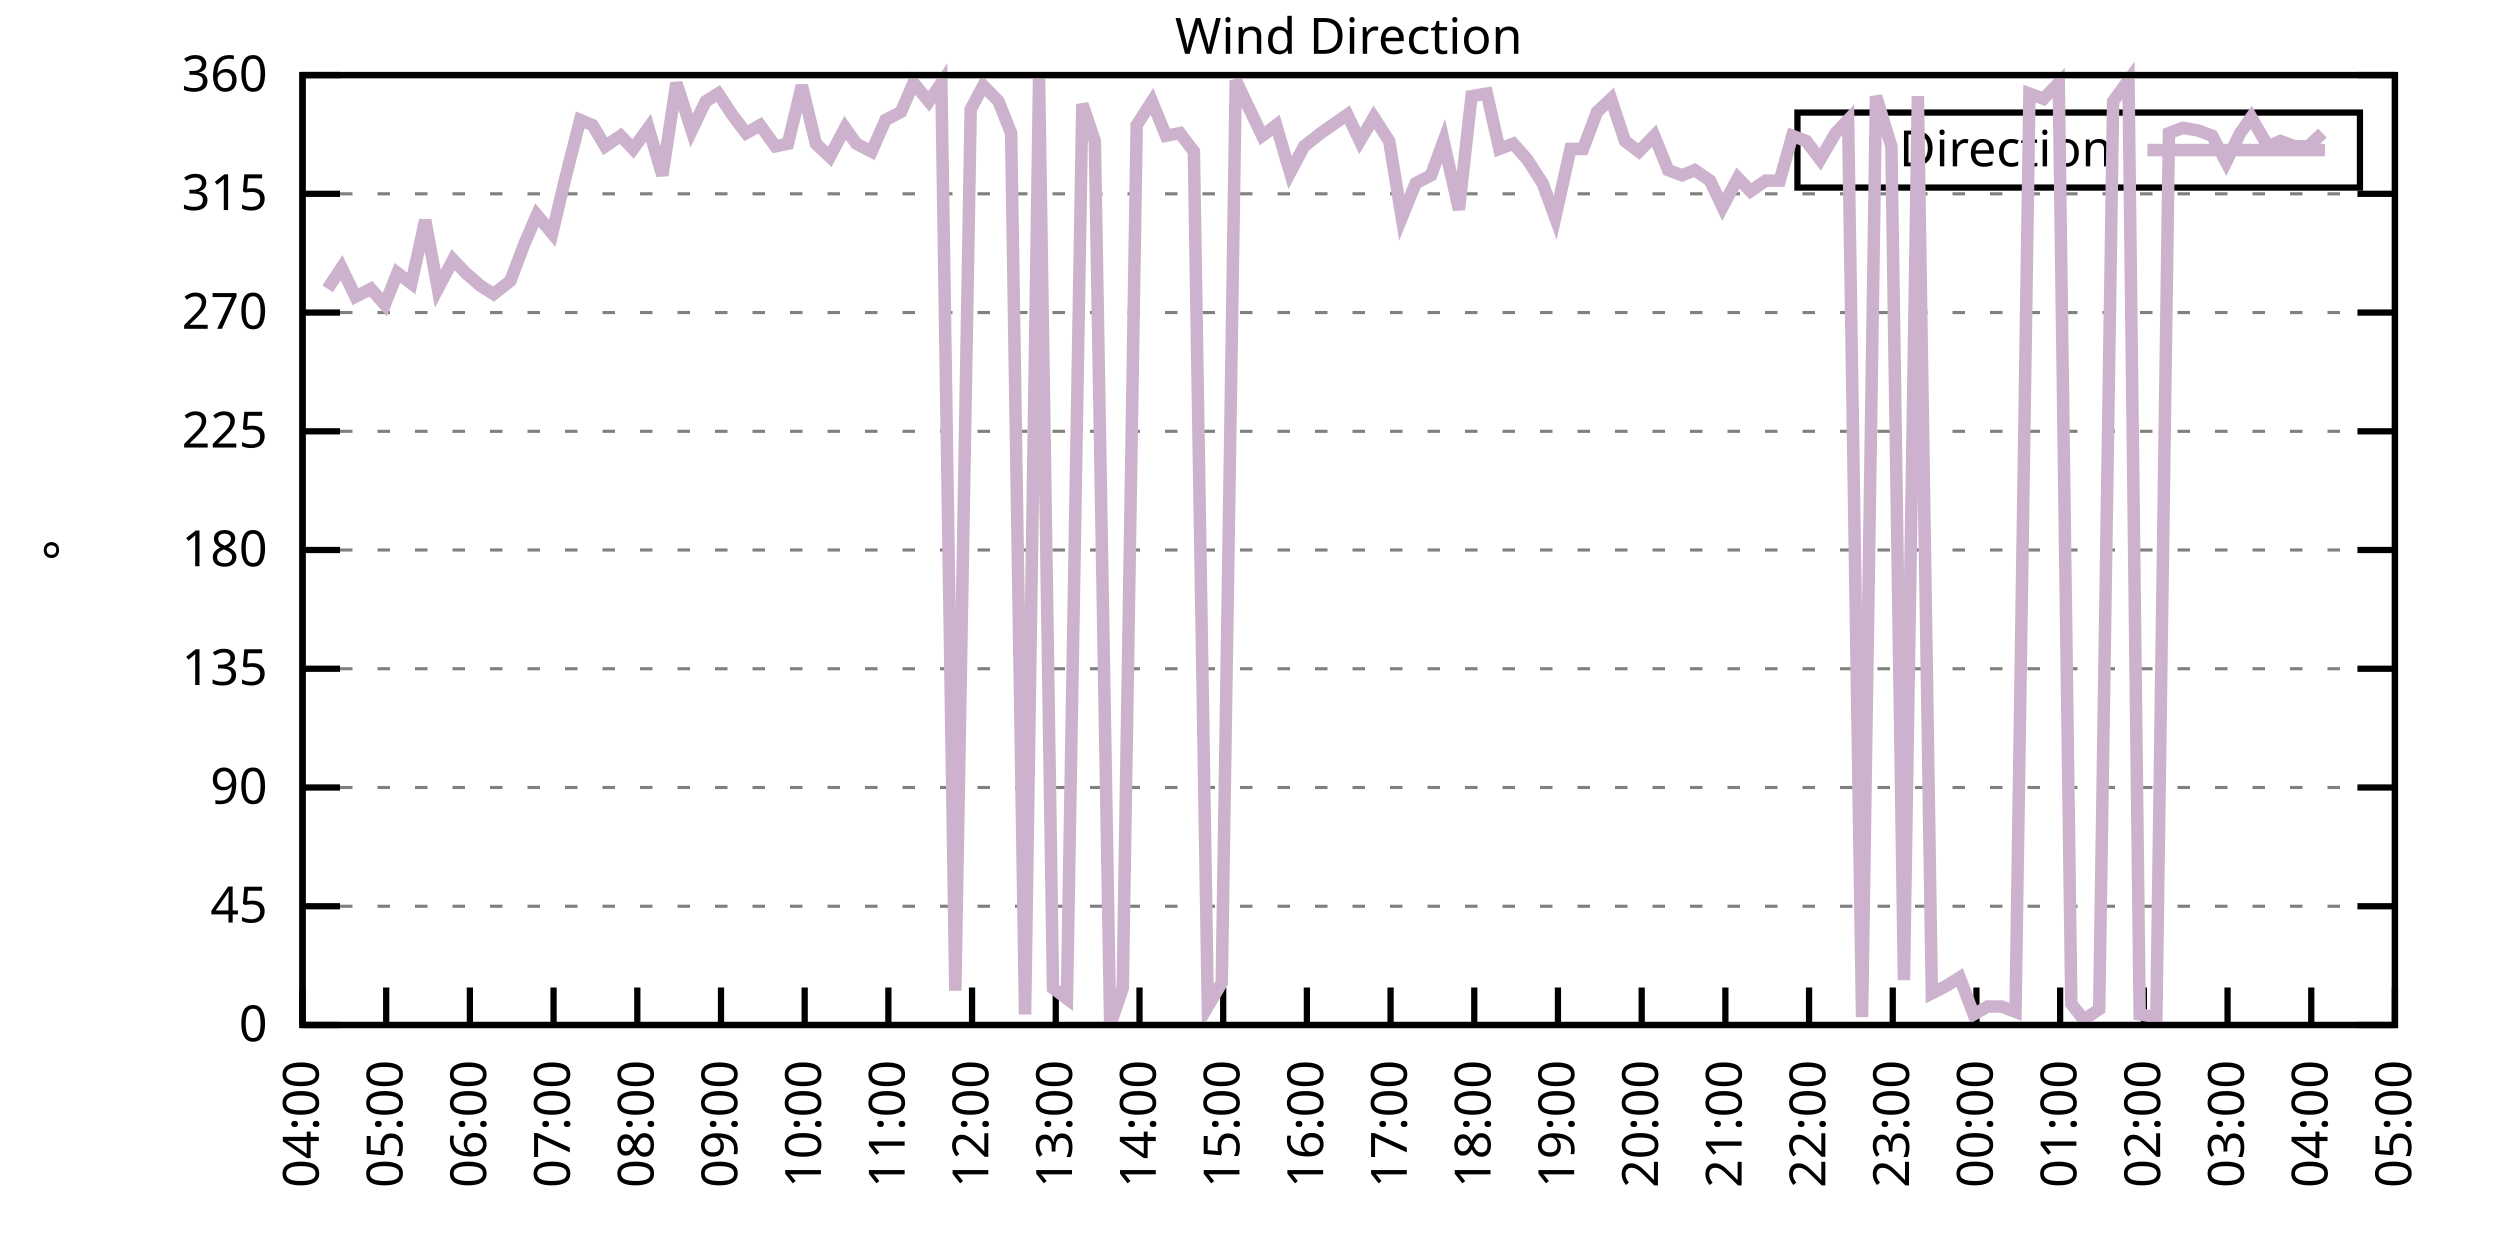
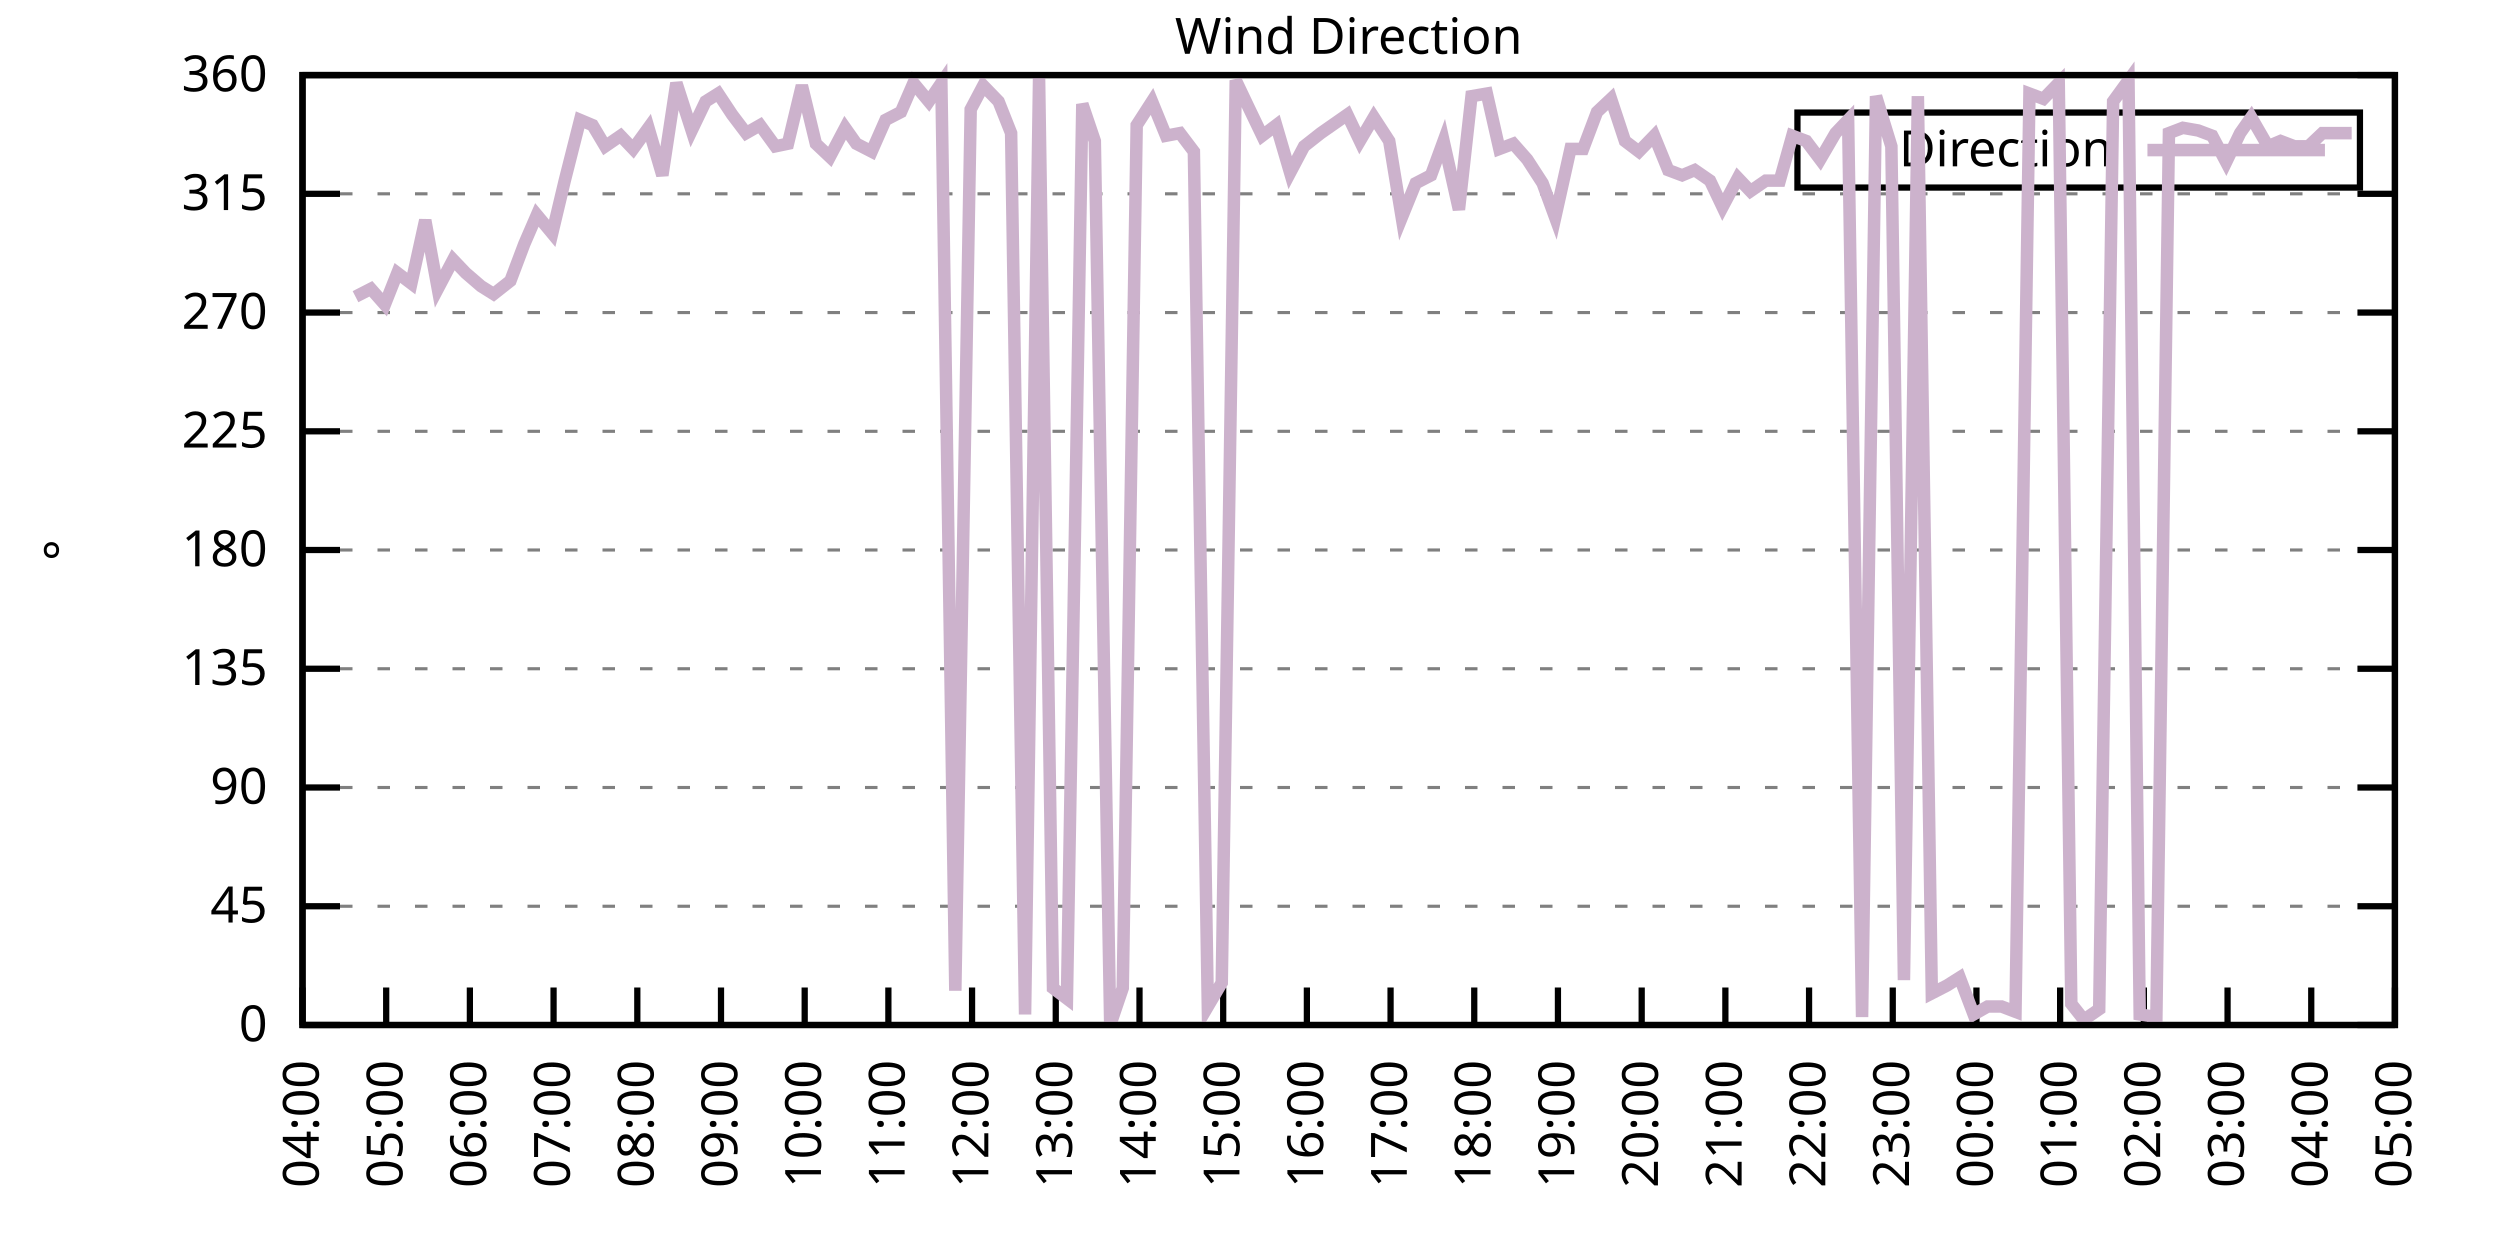
<svg xmlns="http://www.w3.org/2000/svg" xmlns:xlink="http://www.w3.org/1999/xlink" width="400" height="200" viewBox="0 0 400 200">
  <g id="gnuplot_canvas">
    <rect x="0" y="0" width="400" height="200" fill="none" />
    <defs>
      <circle id="gpDot" r="0.5" stroke-width="0.5" stroke="currentColor" />
      <path id="gpPt0" stroke-width="0.333" stroke="currentColor" d="M-1,0 h2 M0,-1 v2" />
      <path id="gpPt1" stroke-width="0.333" stroke="currentColor" d="M-1,-1 L1,1 M1,-1 L-1,1" />
      <path id="gpPt2" stroke-width="0.333" stroke="currentColor" d="M-1,0 L1,0 M0,-1 L0,1 M-1,-1 L1,1 M-1,1 L1,-1" />
      <rect id="gpPt3" stroke-width="0.333" stroke="currentColor" x="-1" y="-1" width="2" height="2" />
      <rect id="gpPt4" stroke-width="0.333" stroke="currentColor" fill="currentColor" x="-1" y="-1" width="2" height="2" />
      <circle id="gpPt5" stroke-width="0.333" stroke="currentColor" cx="0" cy="0" r="1" />
      <use xlink:href="#gpPt5" id="gpPt6" fill="currentColor" stroke="none" />
      <path id="gpPt7" stroke-width="0.333" stroke="currentColor" d="M0,-1.33 L-1.33,0.67 L1.33,0.67 z" />
      <use xlink:href="#gpPt7" id="gpPt8" fill="currentColor" stroke="none" />
      <use xlink:href="#gpPt7" id="gpPt9" stroke="currentColor" transform="rotate(180)" />
      <use xlink:href="#gpPt9" id="gpPt10" fill="currentColor" stroke="none" />
      <use xlink:href="#gpPt3" id="gpPt11" stroke="currentColor" transform="rotate(45)" />
      <use xlink:href="#gpPt11" id="gpPt12" fill="currentColor" stroke="none" />
      <path id="gpPt13" stroke-width="0.333" stroke="currentColor" d="M0,1.330 L1.265,0.411 L0.782,-1.067 L-0.782,-1.076 L-1.265,0.411 z" />
      <use xlink:href="#gpPt13" id="gpPt14" fill="currentColor" stroke="none" />
      <filter id="textbox" filterUnits="objectBoundingBox" x="0" y="0" height="1" width="1">
        <feFlood flood-color="white" flood-opacity="1" result="bgnd" />
        <feComposite in="SourceGraphic" in2="bgnd" operator="atop" />
      </filter>
      <filter id="greybox" filterUnits="objectBoundingBox" x="0" y="0" height="1" width="1">
        <feFlood flood-color="lightgrey" flood-opacity="1" result="grey" />
        <feComposite in="SourceGraphic" in2="grey" operator="atop" />
      </filter>
    </defs>
    <g fill="none" color="white" stroke="currentColor" stroke-width="1.00" stroke-linecap="butt" stroke-linejoin="miter">
</g>
    <g fill="none" color="black" stroke="currentColor" stroke-width="1.00" stroke-linecap="butt" stroke-linejoin="miter">
      <g stroke="none" shape-rendering="crispEdges">
        <polygon fill="rgb(255, 255, 255)" points="48.40,164.00 383.18,164.00 383.18,12.02 48.40,12.02 " />
      </g>
    </g>
    <g fill="none" color="black" stroke="currentColor" stroke-width="1.00" stroke-linecap="butt" stroke-linejoin="miter">
</g>
    <g fill="none" color="black" stroke="black" stroke-width="0.50" stroke-linecap="butt" stroke-linejoin="miter">
</g>
    <g fill="none" color="gray" stroke="currentColor" stroke-width="0.50" stroke-linecap="butt" stroke-linejoin="miter">
      <path stroke="gray" stroke-dasharray="2,4" class="gridline" d="M48.40,164.00 L383.19,164.00  " />
    </g>
    <g fill="none" color="gray" stroke="gray" stroke-width="1.00" stroke-linecap="butt" stroke-linejoin="miter">
</g>
    <g fill="none" color="black" stroke="currentColor" stroke-width="1.00" stroke-linecap="butt" stroke-linejoin="miter">
      <path stroke="black" d="M48.40,164.00 L54.40,164.00 M383.19,164.00 L377.19,164.00  " />
      <g transform="translate(42.80,166.60)" stroke="none" fill="black" font-family="Sans" font-size="8.00" text-anchor="end">
        <text>
          <tspan font-family="Sans"> 0</tspan>
        </text>
      </g>
    </g>
    <g fill="none" color="black" stroke="currentColor" stroke-width="1.00" stroke-linecap="butt" stroke-linejoin="miter">
</g>
    <g fill="none" color="black" stroke="black" stroke-width="0.50" stroke-linecap="butt" stroke-linejoin="miter">
</g>
    <g fill="none" color="gray" stroke="currentColor" stroke-width="0.50" stroke-linecap="butt" stroke-linejoin="miter">
      <path stroke="gray" stroke-dasharray="2,4" class="gridline" d="M48.40,145.00 L383.19,145.00  " />
    </g>
    <g fill="none" color="gray" stroke="gray" stroke-width="1.00" stroke-linecap="butt" stroke-linejoin="miter">
</g>
    <g fill="none" color="black" stroke="currentColor" stroke-width="1.00" stroke-linecap="butt" stroke-linejoin="miter">
      <path stroke="black" d="M48.40,145.00 L54.40,145.00 M383.19,145.00 L377.19,145.00  " />
      <g transform="translate(42.80,147.60)" stroke="none" fill="black" font-family="Sans" font-size="8.00" text-anchor="end">
        <text>
          <tspan font-family="Sans"> 45</tspan>
        </text>
      </g>
    </g>
    <g fill="none" color="black" stroke="currentColor" stroke-width="1.00" stroke-linecap="butt" stroke-linejoin="miter">
</g>
    <g fill="none" color="black" stroke="black" stroke-width="0.50" stroke-linecap="butt" stroke-linejoin="miter">
</g>
    <g fill="none" color="gray" stroke="currentColor" stroke-width="0.50" stroke-linecap="butt" stroke-linejoin="miter">
      <path stroke="gray" stroke-dasharray="2,4" class="gridline" d="M48.40,126.00 L383.19,126.00  " />
    </g>
    <g fill="none" color="gray" stroke="gray" stroke-width="1.00" stroke-linecap="butt" stroke-linejoin="miter">
</g>
    <g fill="none" color="black" stroke="currentColor" stroke-width="1.00" stroke-linecap="butt" stroke-linejoin="miter">
      <path stroke="black" d="M48.40,126.00 L54.40,126.00 M383.19,126.00 L377.19,126.00  " />
      <g transform="translate(42.80,128.60)" stroke="none" fill="black" font-family="Sans" font-size="8.00" text-anchor="end">
        <text>
          <tspan font-family="Sans"> 90</tspan>
        </text>
      </g>
    </g>
    <g fill="none" color="black" stroke="currentColor" stroke-width="1.00" stroke-linecap="butt" stroke-linejoin="miter">
</g>
    <g fill="none" color="black" stroke="black" stroke-width="0.50" stroke-linecap="butt" stroke-linejoin="miter">
</g>
    <g fill="none" color="gray" stroke="currentColor" stroke-width="0.50" stroke-linecap="butt" stroke-linejoin="miter">
      <path stroke="gray" stroke-dasharray="2,4" class="gridline" d="M48.40,107.00 L383.19,107.00  " />
    </g>
    <g fill="none" color="gray" stroke="gray" stroke-width="1.00" stroke-linecap="butt" stroke-linejoin="miter">
</g>
    <g fill="none" color="black" stroke="currentColor" stroke-width="1.00" stroke-linecap="butt" stroke-linejoin="miter">
      <path stroke="black" d="M48.40,107.00 L54.40,107.00 M383.19,107.00 L377.19,107.00  " />
      <g transform="translate(42.80,109.60)" stroke="none" fill="black" font-family="Sans" font-size="8.00" text-anchor="end">
        <text>
          <tspan font-family="Sans"> 135</tspan>
        </text>
      </g>
    </g>
    <g fill="none" color="black" stroke="currentColor" stroke-width="1.00" stroke-linecap="butt" stroke-linejoin="miter">
</g>
    <g fill="none" color="black" stroke="black" stroke-width="0.50" stroke-linecap="butt" stroke-linejoin="miter">
</g>
    <g fill="none" color="gray" stroke="currentColor" stroke-width="0.50" stroke-linecap="butt" stroke-linejoin="miter">
      <path stroke="gray" stroke-dasharray="2,4" class="gridline" d="M48.40,88.00 L383.19,88.00  " />
    </g>
    <g fill="none" color="gray" stroke="gray" stroke-width="1.00" stroke-linecap="butt" stroke-linejoin="miter">
</g>
    <g fill="none" color="black" stroke="currentColor" stroke-width="1.00" stroke-linecap="butt" stroke-linejoin="miter">
      <path stroke="black" d="M48.40,88.00 L54.40,88.00 M383.19,88.00 L377.19,88.00  " />
      <g transform="translate(42.80,90.60)" stroke="none" fill="black" font-family="Sans" font-size="8.00" text-anchor="end">
        <text>
          <tspan font-family="Sans"> 180</tspan>
        </text>
      </g>
    </g>
    <g fill="none" color="black" stroke="currentColor" stroke-width="1.00" stroke-linecap="butt" stroke-linejoin="miter">
</g>
    <g fill="none" color="black" stroke="black" stroke-width="0.50" stroke-linecap="butt" stroke-linejoin="miter">
</g>
    <g fill="none" color="gray" stroke="currentColor" stroke-width="0.50" stroke-linecap="butt" stroke-linejoin="miter">
      <path stroke="gray" stroke-dasharray="2,4" class="gridline" d="M48.40,69.01 L383.19,69.01  " />
    </g>
    <g fill="none" color="gray" stroke="gray" stroke-width="1.00" stroke-linecap="butt" stroke-linejoin="miter">
</g>
    <g fill="none" color="black" stroke="currentColor" stroke-width="1.00" stroke-linecap="butt" stroke-linejoin="miter">
      <path stroke="black" d="M48.40,69.01 L54.40,69.01 M383.19,69.01 L377.19,69.01  " />
      <g transform="translate(42.80,71.61)" stroke="none" fill="black" font-family="Sans" font-size="8.00" text-anchor="end">
        <text>
          <tspan font-family="Sans"> 225</tspan>
        </text>
      </g>
    </g>
    <g fill="none" color="black" stroke="currentColor" stroke-width="1.00" stroke-linecap="butt" stroke-linejoin="miter">
</g>
    <g fill="none" color="black" stroke="black" stroke-width="0.50" stroke-linecap="butt" stroke-linejoin="miter">
</g>
    <g fill="none" color="gray" stroke="currentColor" stroke-width="0.50" stroke-linecap="butt" stroke-linejoin="miter">
      <path stroke="gray" stroke-dasharray="2,4" class="gridline" d="M48.40,50.01 L383.19,50.01  " />
    </g>
    <g fill="none" color="gray" stroke="gray" stroke-width="1.00" stroke-linecap="butt" stroke-linejoin="miter">
</g>
    <g fill="none" color="black" stroke="currentColor" stroke-width="1.00" stroke-linecap="butt" stroke-linejoin="miter">
      <path stroke="black" d="M48.40,50.01 L54.40,50.01 M383.19,50.01 L377.19,50.01  " />
      <g transform="translate(42.80,52.61)" stroke="none" fill="black" font-family="Sans" font-size="8.00" text-anchor="end">
        <text>
          <tspan font-family="Sans"> 270</tspan>
        </text>
      </g>
    </g>
    <g fill="none" color="black" stroke="currentColor" stroke-width="1.00" stroke-linecap="butt" stroke-linejoin="miter">
</g>
    <g fill="none" color="black" stroke="black" stroke-width="0.50" stroke-linecap="butt" stroke-linejoin="miter">
</g>
    <g fill="none" color="gray" stroke="currentColor" stroke-width="0.50" stroke-linecap="butt" stroke-linejoin="miter">
      <path stroke="gray" stroke-dasharray="2,4" class="gridline" d="M48.40,31.01 L383.19,31.01  " />
    </g>
    <g fill="none" color="gray" stroke="gray" stroke-width="1.00" stroke-linecap="butt" stroke-linejoin="miter">
</g>
    <g fill="none" color="black" stroke="currentColor" stroke-width="1.00" stroke-linecap="butt" stroke-linejoin="miter">
      <path stroke="black" d="M48.40,31.01 L54.40,31.01 M383.19,31.01 L377.19,31.01  " />
      <g transform="translate(42.80,33.61)" stroke="none" fill="black" font-family="Sans" font-size="8.00" text-anchor="end">
        <text>
          <tspan font-family="Sans"> 315</tspan>
        </text>
      </g>
    </g>
    <g fill="none" color="black" stroke="currentColor" stroke-width="1.00" stroke-linecap="butt" stroke-linejoin="miter">
</g>
    <g fill="none" color="black" stroke="black" stroke-width="0.50" stroke-linecap="butt" stroke-linejoin="miter">
</g>
    <g fill="none" color="gray" stroke="currentColor" stroke-width="0.50" stroke-linecap="butt" stroke-linejoin="miter">
      <path stroke="gray" stroke-dasharray="2,4" class="gridline" d="M48.40,12.01 L383.19,12.01  " />
    </g>
    <g fill="none" color="gray" stroke="gray" stroke-width="1.00" stroke-linecap="butt" stroke-linejoin="miter">
</g>
    <g fill="none" color="black" stroke="currentColor" stroke-width="1.00" stroke-linecap="butt" stroke-linejoin="miter">
      <path stroke="black" d="M48.40,12.01 L54.40,12.01 M383.19,12.01 L377.19,12.01  " />
      <g transform="translate(42.80,14.61)" stroke="none" fill="black" font-family="Sans" font-size="8.00" text-anchor="end">
        <text>
          <tspan font-family="Sans"> 360</tspan>
        </text>
      </g>
    </g>
    <g fill="none" color="black" stroke="currentColor" stroke-width="1.00" stroke-linecap="butt" stroke-linejoin="miter">
      <path stroke="black" d="M48.40,164.00 L48.40,158.00  " />
      <g transform="translate(51.00,169.60) rotate(270.00)" stroke="none" fill="black" font-family="Sans" font-size="8.00" text-anchor="end">
        <text>
          <tspan font-family="Sans">04:00</tspan>
        </text>
      </g>
    </g>
    <g fill="none" color="black" stroke="currentColor" stroke-width="1.00" stroke-linecap="butt" stroke-linejoin="miter">
      <path stroke="black" d="M61.79,164.00 L61.79,158.00  " />
      <g transform="translate(64.39,169.60) rotate(270.00)" stroke="none" fill="black" font-family="Sans" font-size="8.00" text-anchor="end">
        <text>
          <tspan font-family="Sans">05:00</tspan>
        </text>
      </g>
    </g>
    <g fill="none" color="black" stroke="currentColor" stroke-width="1.00" stroke-linecap="butt" stroke-linejoin="miter">
      <path stroke="black" d="M75.18,164.00 L75.18,158.00  " />
      <g transform="translate(77.78,169.60) rotate(270.00)" stroke="none" fill="black" font-family="Sans" font-size="8.00" text-anchor="end">
        <text>
          <tspan font-family="Sans">06:00</tspan>
        </text>
      </g>
    </g>
    <g fill="none" color="black" stroke="currentColor" stroke-width="1.00" stroke-linecap="butt" stroke-linejoin="miter">
      <path stroke="black" d="M88.57,164.00 L88.57,158.00  " />
      <g transform="translate(91.17,169.60) rotate(270.00)" stroke="none" fill="black" font-family="Sans" font-size="8.00" text-anchor="end">
        <text>
          <tspan font-family="Sans">07:00</tspan>
        </text>
      </g>
    </g>
    <g fill="none" color="black" stroke="currentColor" stroke-width="1.00" stroke-linecap="butt" stroke-linejoin="miter">
      <path stroke="black" d="M101.97,164.00 L101.97,158.00  " />
      <g transform="translate(104.57,169.60) rotate(270.00)" stroke="none" fill="black" font-family="Sans" font-size="8.00" text-anchor="end">
        <text>
          <tspan font-family="Sans">08:00</tspan>
        </text>
      </g>
    </g>
    <g fill="none" color="black" stroke="currentColor" stroke-width="1.00" stroke-linecap="butt" stroke-linejoin="miter">
      <path stroke="black" d="M115.36,164.00 L115.36,158.00  " />
      <g transform="translate(117.96,169.60) rotate(270.00)" stroke="none" fill="black" font-family="Sans" font-size="8.00" text-anchor="end">
        <text>
          <tspan font-family="Sans">09:00</tspan>
        </text>
      </g>
    </g>
    <g fill="none" color="black" stroke="currentColor" stroke-width="1.00" stroke-linecap="butt" stroke-linejoin="miter">
      <path stroke="black" d="M128.75,164.00 L128.75,158.00  " />
      <g transform="translate(131.35,169.60) rotate(270.00)" stroke="none" fill="black" font-family="Sans" font-size="8.00" text-anchor="end">
        <text>
          <tspan font-family="Sans">10:00</tspan>
        </text>
      </g>
    </g>
    <g fill="none" color="black" stroke="currentColor" stroke-width="1.00" stroke-linecap="butt" stroke-linejoin="miter">
      <path stroke="black" d="M142.14,164.00 L142.14,158.00  " />
      <g transform="translate(144.74,169.60) rotate(270.00)" stroke="none" fill="black" font-family="Sans" font-size="8.00" text-anchor="end">
        <text>
          <tspan font-family="Sans">11:00</tspan>
        </text>
      </g>
    </g>
    <g fill="none" color="black" stroke="currentColor" stroke-width="1.00" stroke-linecap="butt" stroke-linejoin="miter">
      <path stroke="black" d="M155.53,164.00 L155.53,158.00  " />
      <g transform="translate(158.13,169.60) rotate(270.00)" stroke="none" fill="black" font-family="Sans" font-size="8.00" text-anchor="end">
        <text>
          <tspan font-family="Sans">12:00</tspan>
        </text>
      </g>
    </g>
    <g fill="none" color="black" stroke="currentColor" stroke-width="1.00" stroke-linecap="butt" stroke-linejoin="miter">
      <path stroke="black" d="M168.92,164.00 L168.92,158.00  " />
      <g transform="translate(171.52,169.60) rotate(270.00)" stroke="none" fill="black" font-family="Sans" font-size="8.00" text-anchor="end">
        <text>
          <tspan font-family="Sans">13:00</tspan>
        </text>
      </g>
    </g>
    <g fill="none" color="black" stroke="currentColor" stroke-width="1.00" stroke-linecap="butt" stroke-linejoin="miter">
      <path stroke="black" d="M182.32,164.00 L182.32,158.00  " />
      <g transform="translate(184.92,169.60) rotate(270.00)" stroke="none" fill="black" font-family="Sans" font-size="8.00" text-anchor="end">
        <text>
          <tspan font-family="Sans">14:00</tspan>
        </text>
      </g>
    </g>
    <g fill="none" color="black" stroke="currentColor" stroke-width="1.00" stroke-linecap="butt" stroke-linejoin="miter">
      <path stroke="black" d="M195.71,164.00 L195.71,158.00  " />
      <g transform="translate(198.31,169.60) rotate(270.00)" stroke="none" fill="black" font-family="Sans" font-size="8.00" text-anchor="end">
        <text>
          <tspan font-family="Sans">15:00</tspan>
        </text>
      </g>
    </g>
    <g fill="none" color="black" stroke="currentColor" stroke-width="1.00" stroke-linecap="butt" stroke-linejoin="miter">
      <path stroke="black" d="M209.10,164.00 L209.10,158.00  " />
      <g transform="translate(211.70,169.60) rotate(270.00)" stroke="none" fill="black" font-family="Sans" font-size="8.00" text-anchor="end">
        <text>
          <tspan font-family="Sans">16:00</tspan>
        </text>
      </g>
    </g>
    <g fill="none" color="black" stroke="currentColor" stroke-width="1.00" stroke-linecap="butt" stroke-linejoin="miter">
      <path stroke="black" d="M222.49,164.00 L222.49,158.00  " />
      <g transform="translate(225.09,169.60) rotate(270.00)" stroke="none" fill="black" font-family="Sans" font-size="8.00" text-anchor="end">
        <text>
          <tspan font-family="Sans">17:00</tspan>
        </text>
      </g>
    </g>
    <g fill="none" color="black" stroke="currentColor" stroke-width="1.00" stroke-linecap="butt" stroke-linejoin="miter">
      <path stroke="black" d="M235.88,164.00 L235.88,158.00  " />
      <g transform="translate(238.48,169.60) rotate(270.00)" stroke="none" fill="black" font-family="Sans" font-size="8.00" text-anchor="end">
        <text>
          <tspan font-family="Sans">18:00</tspan>
        </text>
      </g>
    </g>
    <g fill="none" color="black" stroke="currentColor" stroke-width="1.00" stroke-linecap="butt" stroke-linejoin="miter">
      <path stroke="black" d="M249.27,164.00 L249.27,158.00  " />
      <g transform="translate(251.87,169.60) rotate(270.00)" stroke="none" fill="black" font-family="Sans" font-size="8.00" text-anchor="end">
        <text>
          <tspan font-family="Sans">19:00</tspan>
        </text>
      </g>
    </g>
    <g fill="none" color="black" stroke="currentColor" stroke-width="1.00" stroke-linecap="butt" stroke-linejoin="miter">
      <path stroke="black" d="M262.67,164.00 L262.67,158.00  " />
      <g transform="translate(265.27,169.60) rotate(270.00)" stroke="none" fill="black" font-family="Sans" font-size="8.00" text-anchor="end">
        <text>
          <tspan font-family="Sans">20:00</tspan>
        </text>
      </g>
    </g>
    <g fill="none" color="black" stroke="currentColor" stroke-width="1.00" stroke-linecap="butt" stroke-linejoin="miter">
      <path stroke="black" d="M276.06,164.00 L276.06,158.00  " />
      <g transform="translate(278.66,169.60) rotate(270.00)" stroke="none" fill="black" font-family="Sans" font-size="8.00" text-anchor="end">
        <text>
          <tspan font-family="Sans">21:00</tspan>
        </text>
      </g>
    </g>
    <g fill="none" color="black" stroke="currentColor" stroke-width="1.00" stroke-linecap="butt" stroke-linejoin="miter">
      <path stroke="black" d="M289.45,164.00 L289.45,158.00  " />
      <g transform="translate(292.05,169.60) rotate(270.00)" stroke="none" fill="black" font-family="Sans" font-size="8.00" text-anchor="end">
        <text>
          <tspan font-family="Sans">22:00</tspan>
        </text>
      </g>
    </g>
    <g fill="none" color="black" stroke="currentColor" stroke-width="1.00" stroke-linecap="butt" stroke-linejoin="miter">
      <path stroke="black" d="M302.84,164.00 L302.84,158.00  " />
      <g transform="translate(305.44,169.60) rotate(270.00)" stroke="none" fill="black" font-family="Sans" font-size="8.00" text-anchor="end">
        <text>
          <tspan font-family="Sans">23:00</tspan>
        </text>
      </g>
    </g>
    <g fill="none" color="black" stroke="currentColor" stroke-width="1.00" stroke-linecap="butt" stroke-linejoin="miter">
      <path stroke="black" d="M316.23,164.00 L316.23,158.00  " />
      <g transform="translate(318.83,169.60) rotate(270.00)" stroke="none" fill="black" font-family="Sans" font-size="8.00" text-anchor="end">
        <text>
          <tspan font-family="Sans">00:00</tspan>
        </text>
      </g>
    </g>
    <g fill="none" color="black" stroke="currentColor" stroke-width="1.00" stroke-linecap="butt" stroke-linejoin="miter">
      <path stroke="black" d="M329.62,164.00 L329.62,158.00  " />
      <g transform="translate(332.22,169.60) rotate(270.00)" stroke="none" fill="black" font-family="Sans" font-size="8.00" text-anchor="end">
        <text>
          <tspan font-family="Sans">01:00</tspan>
        </text>
      </g>
    </g>
    <g fill="none" color="black" stroke="currentColor" stroke-width="1.00" stroke-linecap="butt" stroke-linejoin="miter">
      <path stroke="black" d="M343.02,164.00 L343.02,158.00  " />
      <g transform="translate(345.62,169.60) rotate(270.00)" stroke="none" fill="black" font-family="Sans" font-size="8.00" text-anchor="end">
        <text>
          <tspan font-family="Sans">02:00</tspan>
        </text>
      </g>
    </g>
    <g fill="none" color="black" stroke="currentColor" stroke-width="1.00" stroke-linecap="butt" stroke-linejoin="miter">
      <path stroke="black" d="M356.41,164.00 L356.41,158.00  " />
      <g transform="translate(359.01,169.60) rotate(270.00)" stroke="none" fill="black" font-family="Sans" font-size="8.00" text-anchor="end">
        <text>
          <tspan font-family="Sans">03:00</tspan>
        </text>
      </g>
    </g>
    <g fill="none" color="black" stroke="currentColor" stroke-width="1.00" stroke-linecap="butt" stroke-linejoin="miter">
      <path stroke="black" d="M369.80,164.00 L369.80,158.00  " />
      <g transform="translate(372.40,169.60) rotate(270.00)" stroke="none" fill="black" font-family="Sans" font-size="8.00" text-anchor="end">
        <text>
          <tspan font-family="Sans">04:00</tspan>
        </text>
      </g>
    </g>
    <g fill="none" color="black" stroke="currentColor" stroke-width="1.00" stroke-linecap="butt" stroke-linejoin="miter">
      <path stroke="black" d="M383.19,164.00 L383.19,158.00  " />
      <g transform="translate(385.79,169.60) rotate(270.00)" stroke="none" fill="black" font-family="Sans" font-size="8.00" text-anchor="end">
        <text>
          <tspan font-family="Sans">05:00</tspan>
        </text>
      </g>
    </g>
    <g fill="none" color="black" stroke="currentColor" stroke-width="1.00" stroke-linecap="butt" stroke-linejoin="miter">
</g>
    <g fill="none" color="black" stroke="currentColor" stroke-width="1.00" stroke-linecap="butt" stroke-linejoin="miter">
      <path stroke="black" d="M48.40,12.01 L48.40,164.00 L383.19,164.00 L383.19,12.01 L48.40,12.01 Z  " />
    </g>
    <g fill="none" color="black" stroke="currentColor" stroke-width="1.00" stroke-linecap="butt" stroke-linejoin="miter">
</g>
    <g fill="none" color="black" stroke="currentColor" stroke-width="1.00" stroke-linecap="butt" stroke-linejoin="miter">
      <path stroke="black" d="M287.59,30.01 L287.59,18.01 L377.59,18.01 L377.59,30.01 L287.59,30.01 Z  " />
    </g>
    <g id="Wind_direction_plot_1">
      <g fill="none" color="white" stroke="black" stroke-width="2.00" stroke-linecap="butt" stroke-linejoin="miter">
</g>
      <g fill="none" color="black" stroke="currentColor" stroke-width="2.00" stroke-linecap="butt" stroke-linejoin="miter">
        <g transform="translate(337.99,26.61)" stroke="none" fill="black" font-family="Sans" font-size="8.00" text-anchor="end">
          <text>
            <tspan font-family="Sans">Direction</tspan>
          </text>
        </g>
      </g>
      <g fill="none" color="black" stroke="currentColor" stroke-width="2.00" stroke-linecap="butt" stroke-linejoin="miter">
-         <path stroke="rgb(204, 178, 204)" d="M343.59,24.01 L371.99,24.01 M52.42,46.21 L54.65,42.83 L56.88,47.47 L59.34,46.21 L61.57,48.74 L63.58,43.67   L65.81,45.36 L68.04,35.23 L70.05,46.21 L72.50,41.56 L74.51,43.67 L76.97,45.79 L78.98,47.05 L81.66,44.94   L83.89,39.03 L85.90,34.39 L88.35,37.34 L90.36,28.90 L92.82,19.19 L94.82,20.03 L96.83,23.41 L99.29,21.72   L101.30,23.83 L103.75,20.45 L105.98,28.05 L108.22,13.28 L110.67,20.88 L112.90,16.23 L114.91,14.97 L117.14,18.34   L119.38,21.30 L121.61,20.03 L124.06,23.41 L126.07,22.99 L128.30,13.70 L130.54,22.99 L132.77,25.10 L135.22,20.45   L137.01,22.99 L139.46,24.25 L141.69,19.19 L144.15,17.92 L146.16,13.28 L148.61,16.23 L150.62,13.28 L152.85,158.51   L155.31,17.50 L157.32,13.70 L159.77,16.23 L161.78,21.30 L164.01,162.31 L166.25,12.43 L168.48,158.09 L170.71,159.78   L173.17,16.65 L175.17,22.56 L177.63,164.00 L179.64,158.09 L181.87,20.03 L184.32,16.23 L186.56,21.72 L188.79,21.30   L191.02,24.25 L193.25,161.04 L195.48,157.24 L197.72,12.85 L199.73,17.08 L201.96,21.72 L204.19,20.03 L206.42,27.63   L208.65,23.41 L211.33,21.30 L215.57,18.34 L217.58,22.56 L219.81,18.77 L222.27,22.56 L224.28,34.81 L226.51,29.32   L228.96,28.05 L230.97,22.56 L233.43,33.54 L235.44,15.39 L237.89,14.97 L239.90,23.83 L242.13,22.99 L244.36,25.52   L246.82,29.32 L248.83,34.81 L251.28,23.83 L253.29,23.83 L255.52,17.92 L257.76,15.81 L259.99,22.56 L262.22,24.25   L264.67,21.72 L266.91,27.21 L269.14,28.05 L271.15,27.21 L273.60,28.90 L275.61,33.12 L278.07,28.48 L280.07,30.59   L282.53,28.90 L284.76,28.90 L286.77,21.72 L289.00,22.56 L291.23,25.52 L293.69,21.30 L295.70,19.19 L297.93,162.73   L300.16,15.39 L302.62,23.41 L304.63,156.82 L306.86,15.39 L309.09,158.93 L311.54,157.67 L313.55,156.40 L315.79,162.31   L318.02,161.04 L320.25,161.04 L322.48,161.89 L324.71,14.97 L326.95,15.81 L329.40,13.28 L331.41,160.62 L333.42,163.16   L335.87,161.47 L338.10,16.23 L340.56,12.85 L342.35,162.31 L345.02,162.73 L347.03,21.30 L349.26,20.45 L351.72,20.88   L353.95,21.72 L356.18,25.94 L358.42,21.30 L360.20,18.77 L362.88,23.41 L364.89,22.56 L367.12,23.41 L369.35,23.41   L371.58,21.30  " />
+         <path stroke="rgb(204, 178, 204)" d="M343.59,24.01 L371.99,24.01 M56.88,47.47 L59.34,46.21 L61.57,48.74 L63.58,43.67 L65.81,45.36 L68.04,35.23   L70.05,46.21 L72.50,41.56 L74.51,43.67 L76.97,45.79 L78.98,47.05 L81.66,44.94 L83.89,39.03 L85.90,34.39   L88.35,37.34 L90.36,28.90 L92.82,19.19 L94.82,20.03 L96.83,23.41 L99.29,21.72 L101.30,23.83 L103.75,20.45   L105.98,28.05 L108.22,13.28 L110.67,20.88 L112.90,16.23 L114.91,14.97 L117.14,18.34 L119.38,21.30 L121.61,20.03   L124.06,23.41 L126.07,22.99 L128.30,13.70 L130.54,22.99 L132.77,25.10 L135.22,20.45 L137.01,22.99 L139.46,24.25   L141.69,19.19 L144.15,17.92 L146.16,13.28 L148.61,16.23 L150.62,13.28 L152.85,158.51 L155.31,17.50 L157.32,13.70   L159.77,16.23 L161.78,21.30 L164.01,162.31 L166.25,12.43 L168.48,158.09 L170.71,159.78 L173.17,16.65 L175.17,22.56   L177.63,164.00 L179.64,158.09 L181.87,20.03 L184.32,16.23 L186.56,21.72 L188.79,21.30 L191.02,24.25 L193.25,161.04   L195.48,157.24 L197.72,12.85 L199.73,17.08 L201.96,21.72 L204.19,20.03 L206.42,27.63 L208.65,23.41 L211.33,21.30   L215.57,18.34 L217.58,22.56 L219.81,18.77 L222.27,22.56 L224.28,34.81 L226.51,29.32 L228.96,28.05 L230.97,22.56   L233.43,33.54 L235.44,15.39 L237.89,14.97 L239.90,23.83 L242.13,22.99 L244.36,25.52 L246.82,29.32 L248.83,34.81   L251.28,23.83 L253.29,23.83 L255.52,17.92 L257.76,15.81 L259.99,22.56 L262.22,24.25 L264.67,21.72 L266.91,27.21   L269.14,28.05 L271.15,27.21 L273.60,28.90 L275.61,33.12 L278.07,28.48 L280.07,30.59 L282.53,28.90 L284.76,28.90   L286.77,21.72 L289.00,22.56 L291.23,25.52 L293.69,21.30 L295.70,19.19 L297.93,162.73 L300.16,15.39 L302.62,23.41   L304.63,156.82 L306.86,15.39 L309.09,158.93 L311.54,157.67 L313.55,156.40 L315.79,162.31 L318.02,161.04 L320.25,161.04   L322.48,161.89 L324.71,14.97 L326.95,15.81 L329.40,13.28 L331.41,160.62 L333.42,163.16 L335.87,161.47 L338.10,16.23   L340.56,12.85 L342.35,162.31 L345.02,162.73 L347.03,21.30 L349.26,20.45 L351.72,20.88 L353.95,21.72 L356.18,25.94   L358.42,21.30 L360.20,18.77 L362.88,23.41 L364.89,22.56 L367.12,23.41 L369.35,23.41 L371.58,21.30 L374.04,21.30   L376.27,21.30  " />
      </g>
    </g>
    <g fill="none" color="black" stroke="currentColor" stroke-width="2.00" stroke-linecap="butt" stroke-linejoin="miter">
</g>
    <g fill="none" color="black" stroke="black" stroke-width="1.00" stroke-linecap="butt" stroke-linejoin="miter">
</g>
    <g fill="none" color="black" stroke="currentColor" stroke-width="1.00" stroke-linecap="butt" stroke-linejoin="miter">
      <path stroke="black" d="M48.40,12.01 L48.40,164.00 L383.19,164.00 L383.19,12.01 L48.40,12.01 Z  " />
      <g transform="translate(12.80,88.01) rotate(270.00)" stroke="none" fill="black" font-family="Sans" font-size="8.00" text-anchor="middle">
        <text>
          <tspan font-family="Sans">°</tspan>
        </text>
      </g>
    </g>
    <g fill="none" color="black" stroke="currentColor" stroke-width="1.00" stroke-linecap="butt" stroke-linejoin="miter">
</g>
    <g fill="none" color="black" stroke="currentColor" stroke-width="1.00" stroke-linecap="butt" stroke-linejoin="miter">
      <g transform="translate(215.79,8.61)" stroke="none" fill="black" font-family="Sans" font-size="8.00" text-anchor="middle">
        <text>
          <tspan font-family="Sans">Wind Direction</tspan>
        </text>
      </g>
    </g>
    <g fill="none" color="black" stroke="currentColor" stroke-width="1.00" stroke-linecap="butt" stroke-linejoin="miter">
</g>
  </g>
</svg>
